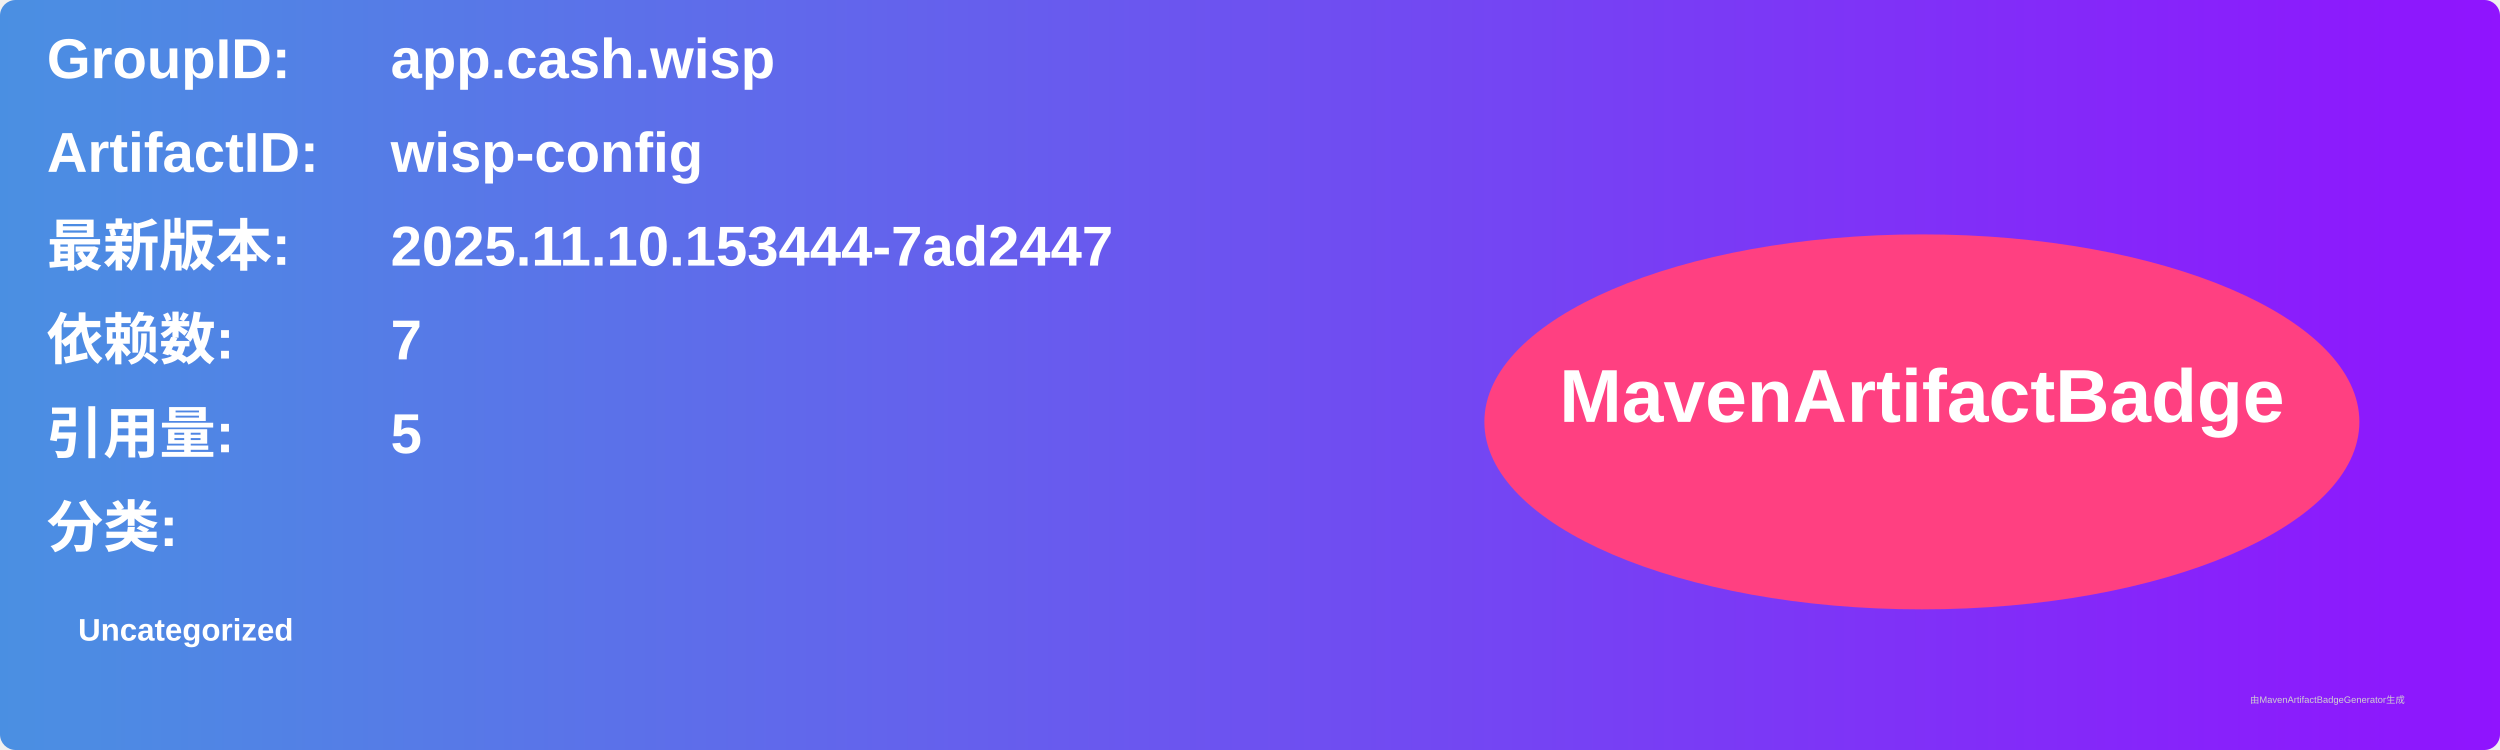
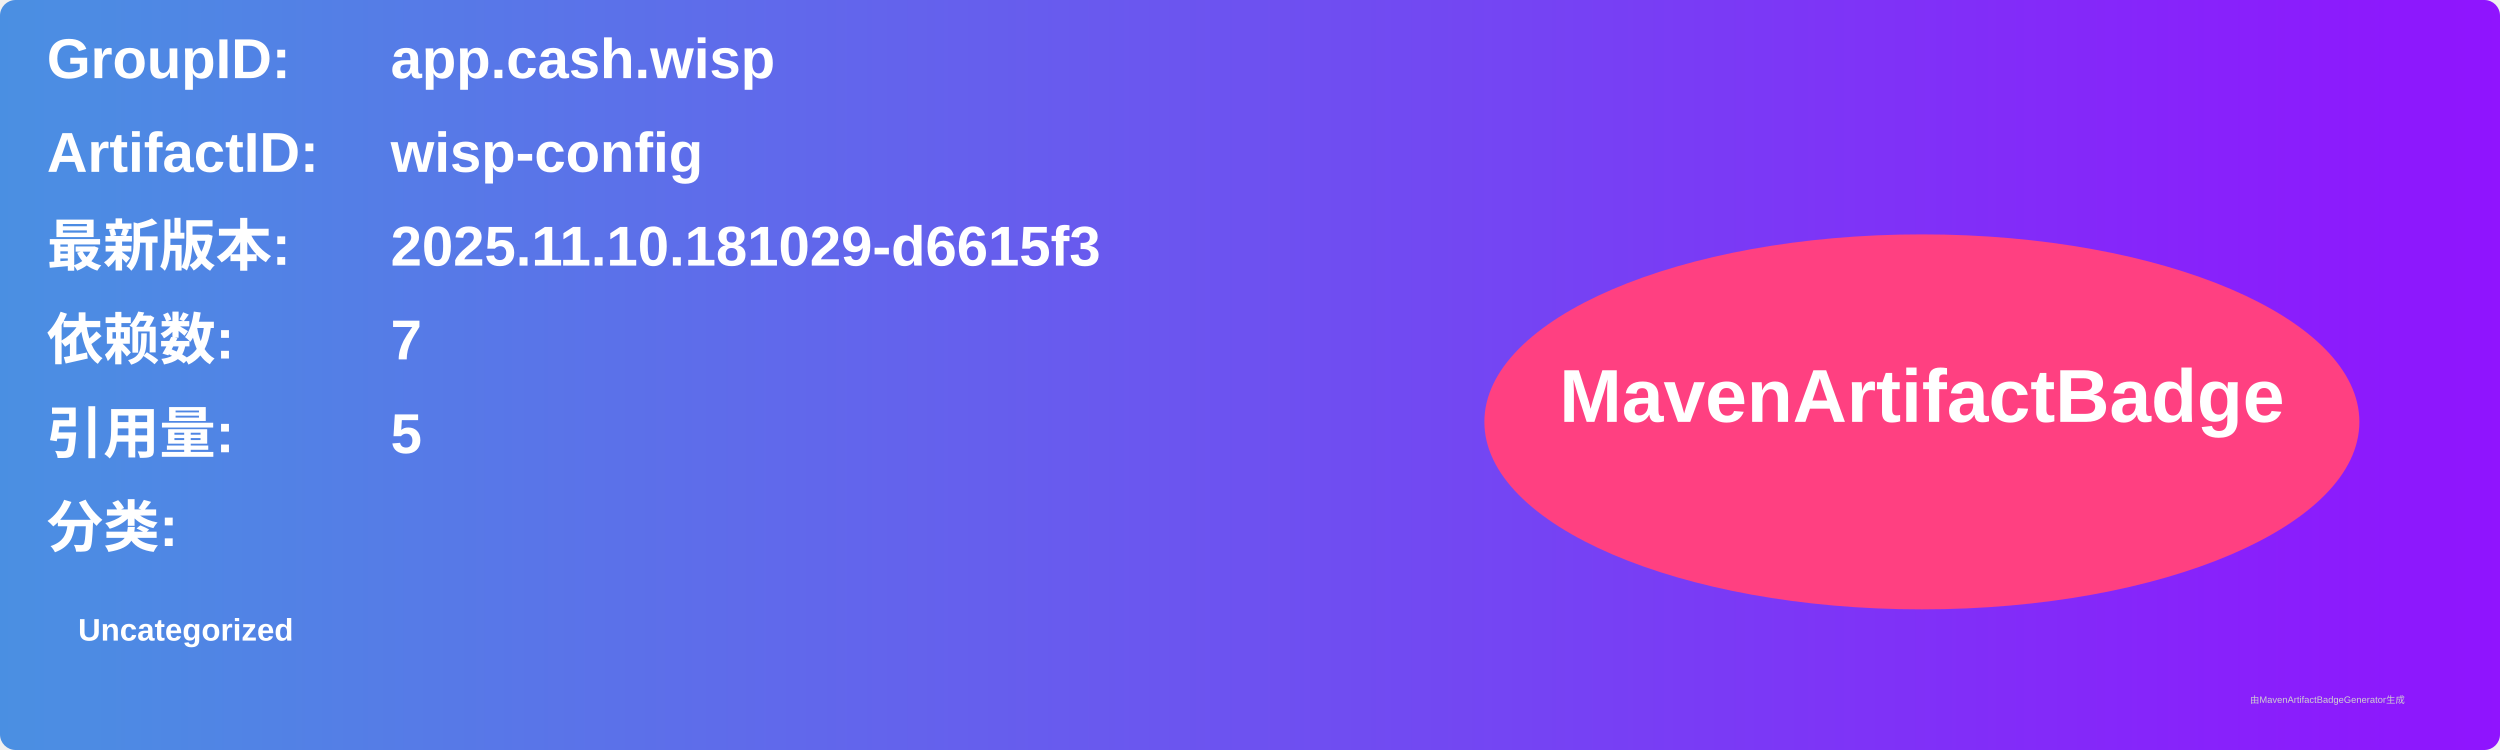
<svg xmlns="http://www.w3.org/2000/svg" width="800" height="240" viewBox="0 0 800 240">
  <linearGradient id="grad" x1="0%" y1="0%" x2="100%" y2="0%">
    <stop offset="0%" stop-color="#4a90e2" />
    <stop offset="100%" stop-color="#9013fe" />
  </linearGradient>
  <rect width="100%" height="100%" rx="5" ry="5" fill="url(#grad)" />
  <g transform="translate(15, 15)">
    <text x="0" y="10" font-family="Arial" font-size="18" fill="white" font-weight="bold" width="260">GroupID:</text>
    <text x="110" y="10" font-family="Arial" font-size="18" fill="white" font-weight="bold" width="460">app.cash.wisp</text>
    <text x="0" y="40" font-family="Arial" font-size="18" fill="white" font-weight="bold" width="260">ArtifactID:</text>
    <text x="110" y="40" font-family="Arial" font-size="18" fill="white" font-weight="bold" width="460">wisp-config</text>
    <text x="0" y="70" font-family="Arial" font-size="18" fill="white" font-weight="bold">最新版本:</text>
    <text x="110" y="70" font-family="Arial" font-size="18" fill="white" font-weight="bold">
-       <tspan font-weight="bold">2025.11.10.153444-7ad2447</tspan>
+       <tspan font-weight="bold">2025.11.10.181029-d6615f3</tspan>
    </text>
    <text x="0" y="100" font-family="Arial" font-size="18" fill="white" font-weight="bold">依赖数: </text>
    <text x="110" y="100" font-family="Arial" font-size="18" fill="white">
      <tspan font-weight="bold">7</tspan>
    </text>
    <text x="0" y="130" font-family="Arial" font-size="18" fill="white" font-weight="bold">引用量: </text>
    <text x="110" y="130" font-family="Arial" font-size="18" fill="white">
      <tspan font-weight="bold">5</tspan>
    </text>
    <text x="0" y="160" font-family="Arial" font-size="18" fill="white" font-weight="bold">分类:</text>
    <text x="10" y="190" font-family="Arial" font-size="10" fill="white">
      <tspan font-weight="bold">Uncategorized</tspan>
    </text>
    <ellipse cx="600" cy="120" rx="140" ry="60" fill="#ff4081" />
    <text x="600" y="120" text-anchor="middle" font-family="Arial" font-size="24" fill="white" font-weight="bold">MavenArtifactBadge</text>
  </g>
  <text x="720" y="225" font-family="Arial" font-size="3" fill="#d0d0d0">由MavenArtifactBadgeGenerator生成</text>
</svg>
